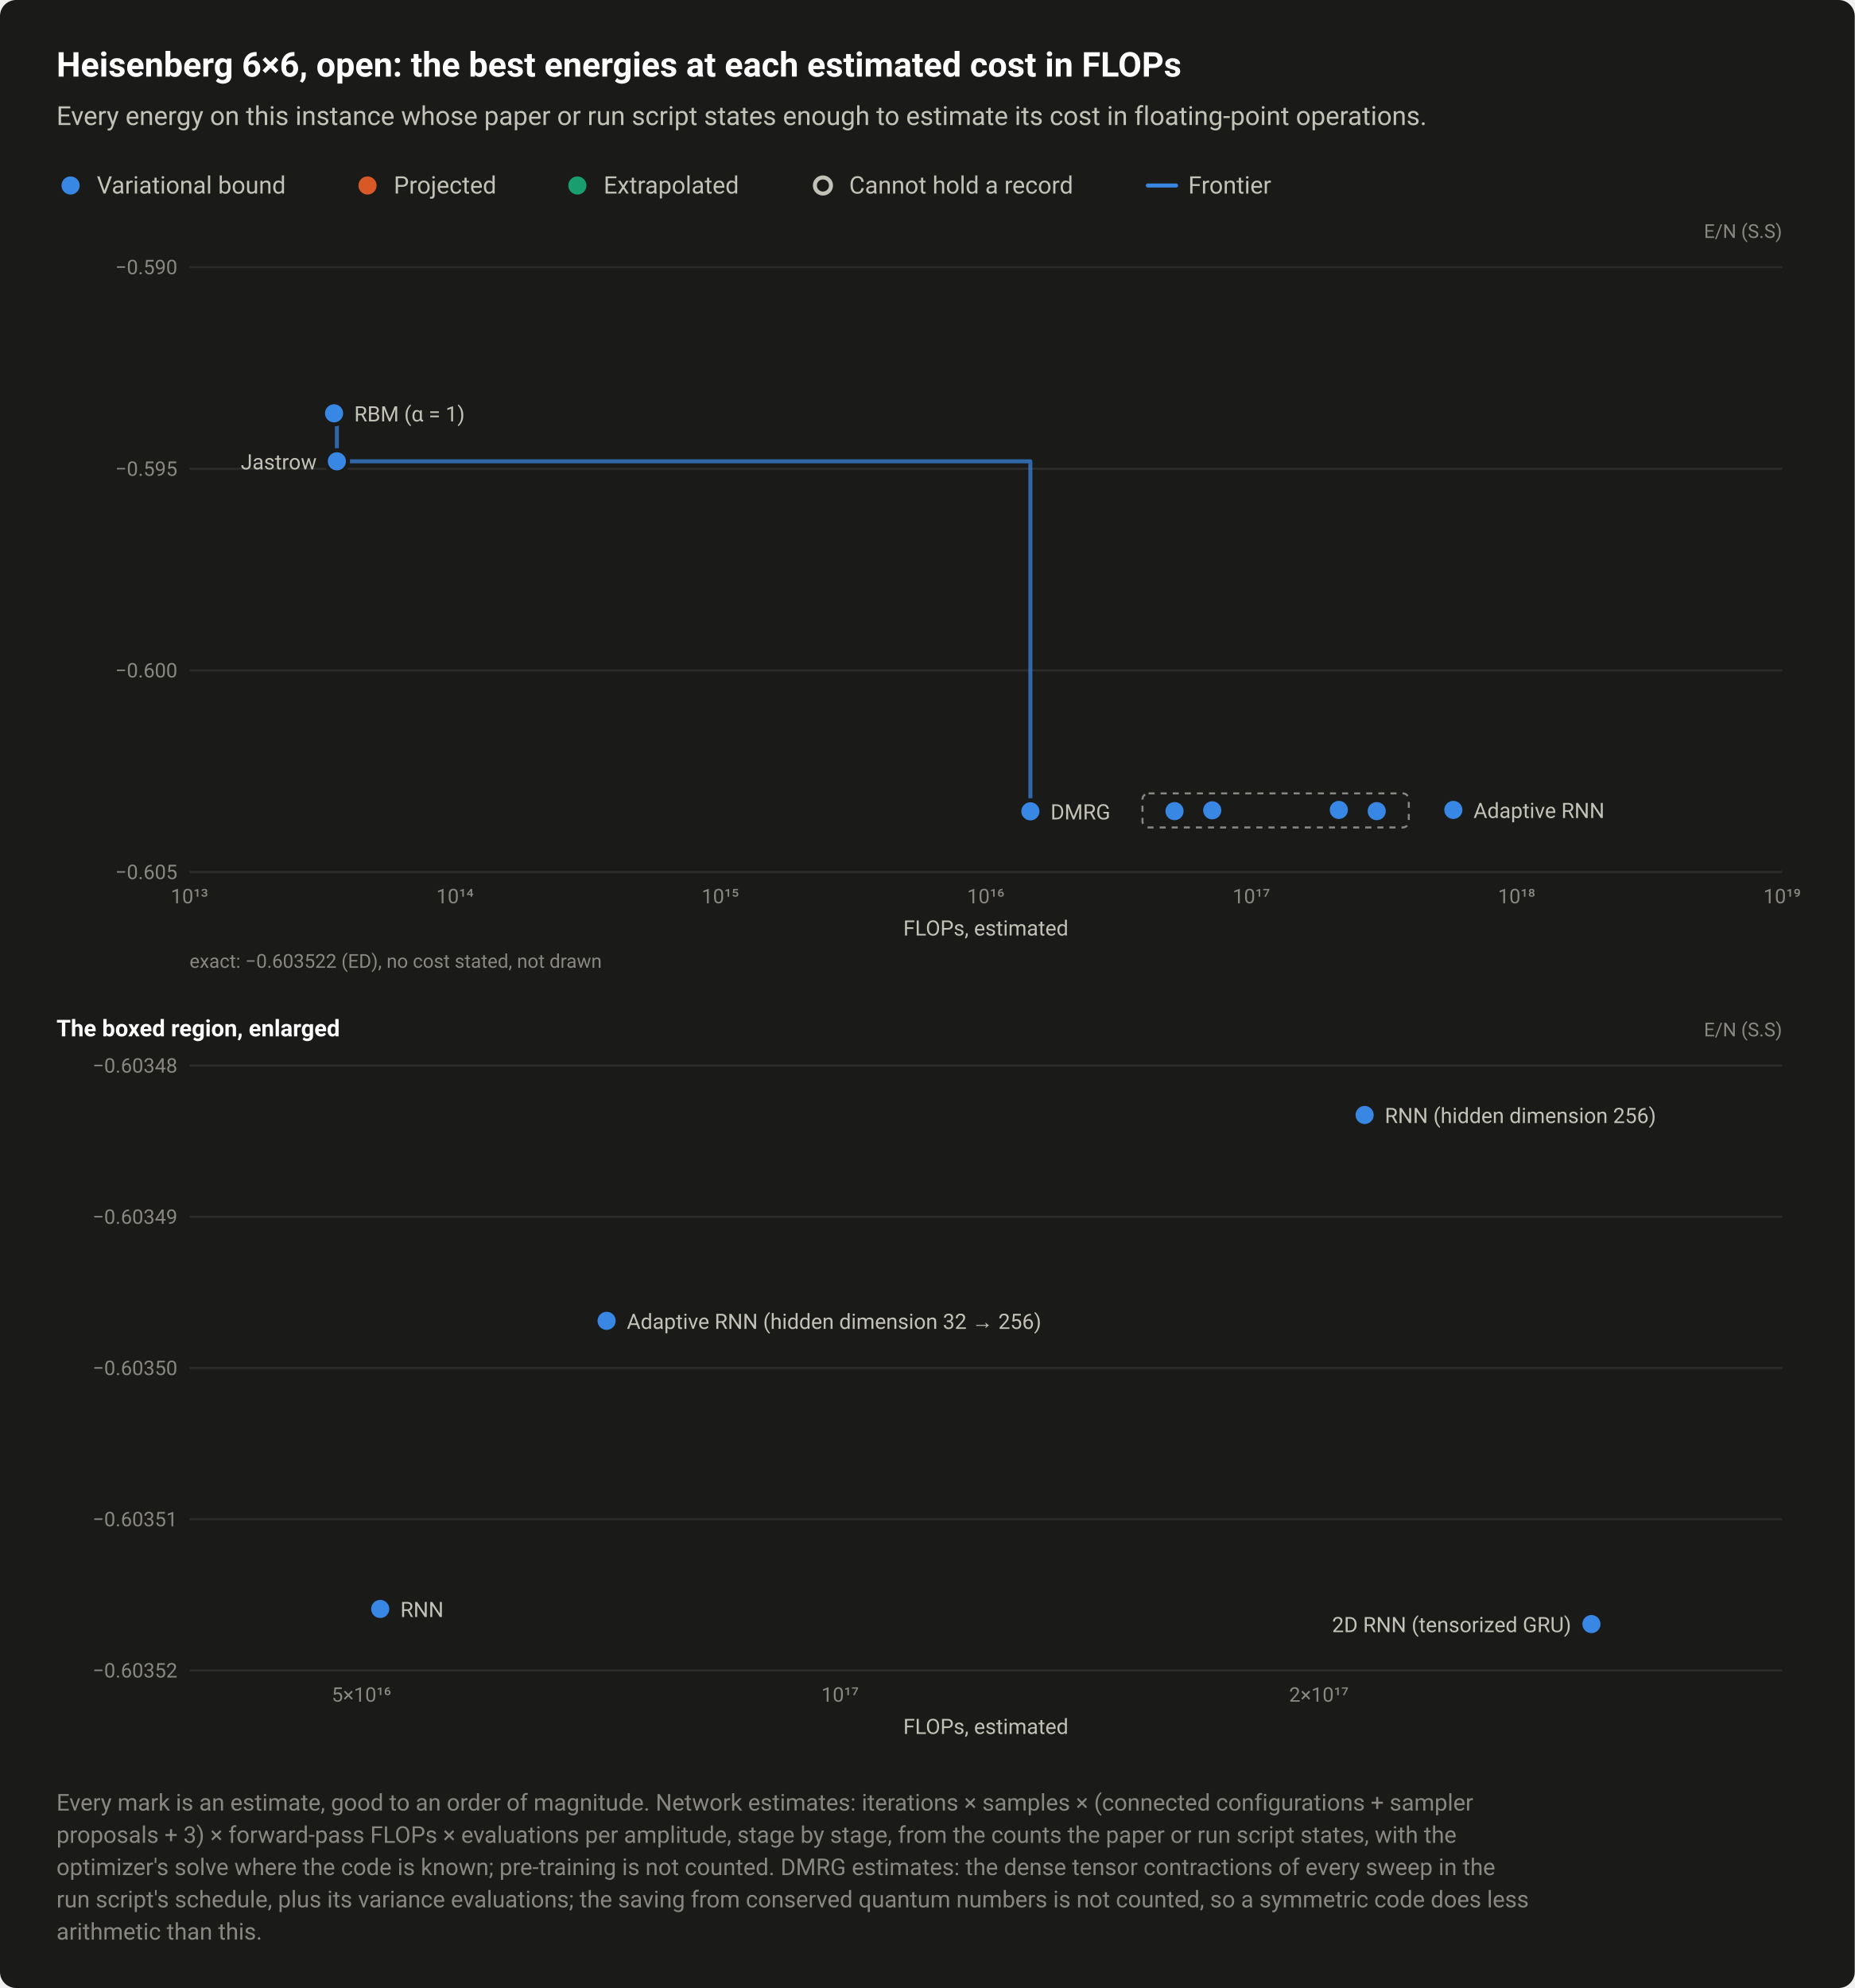
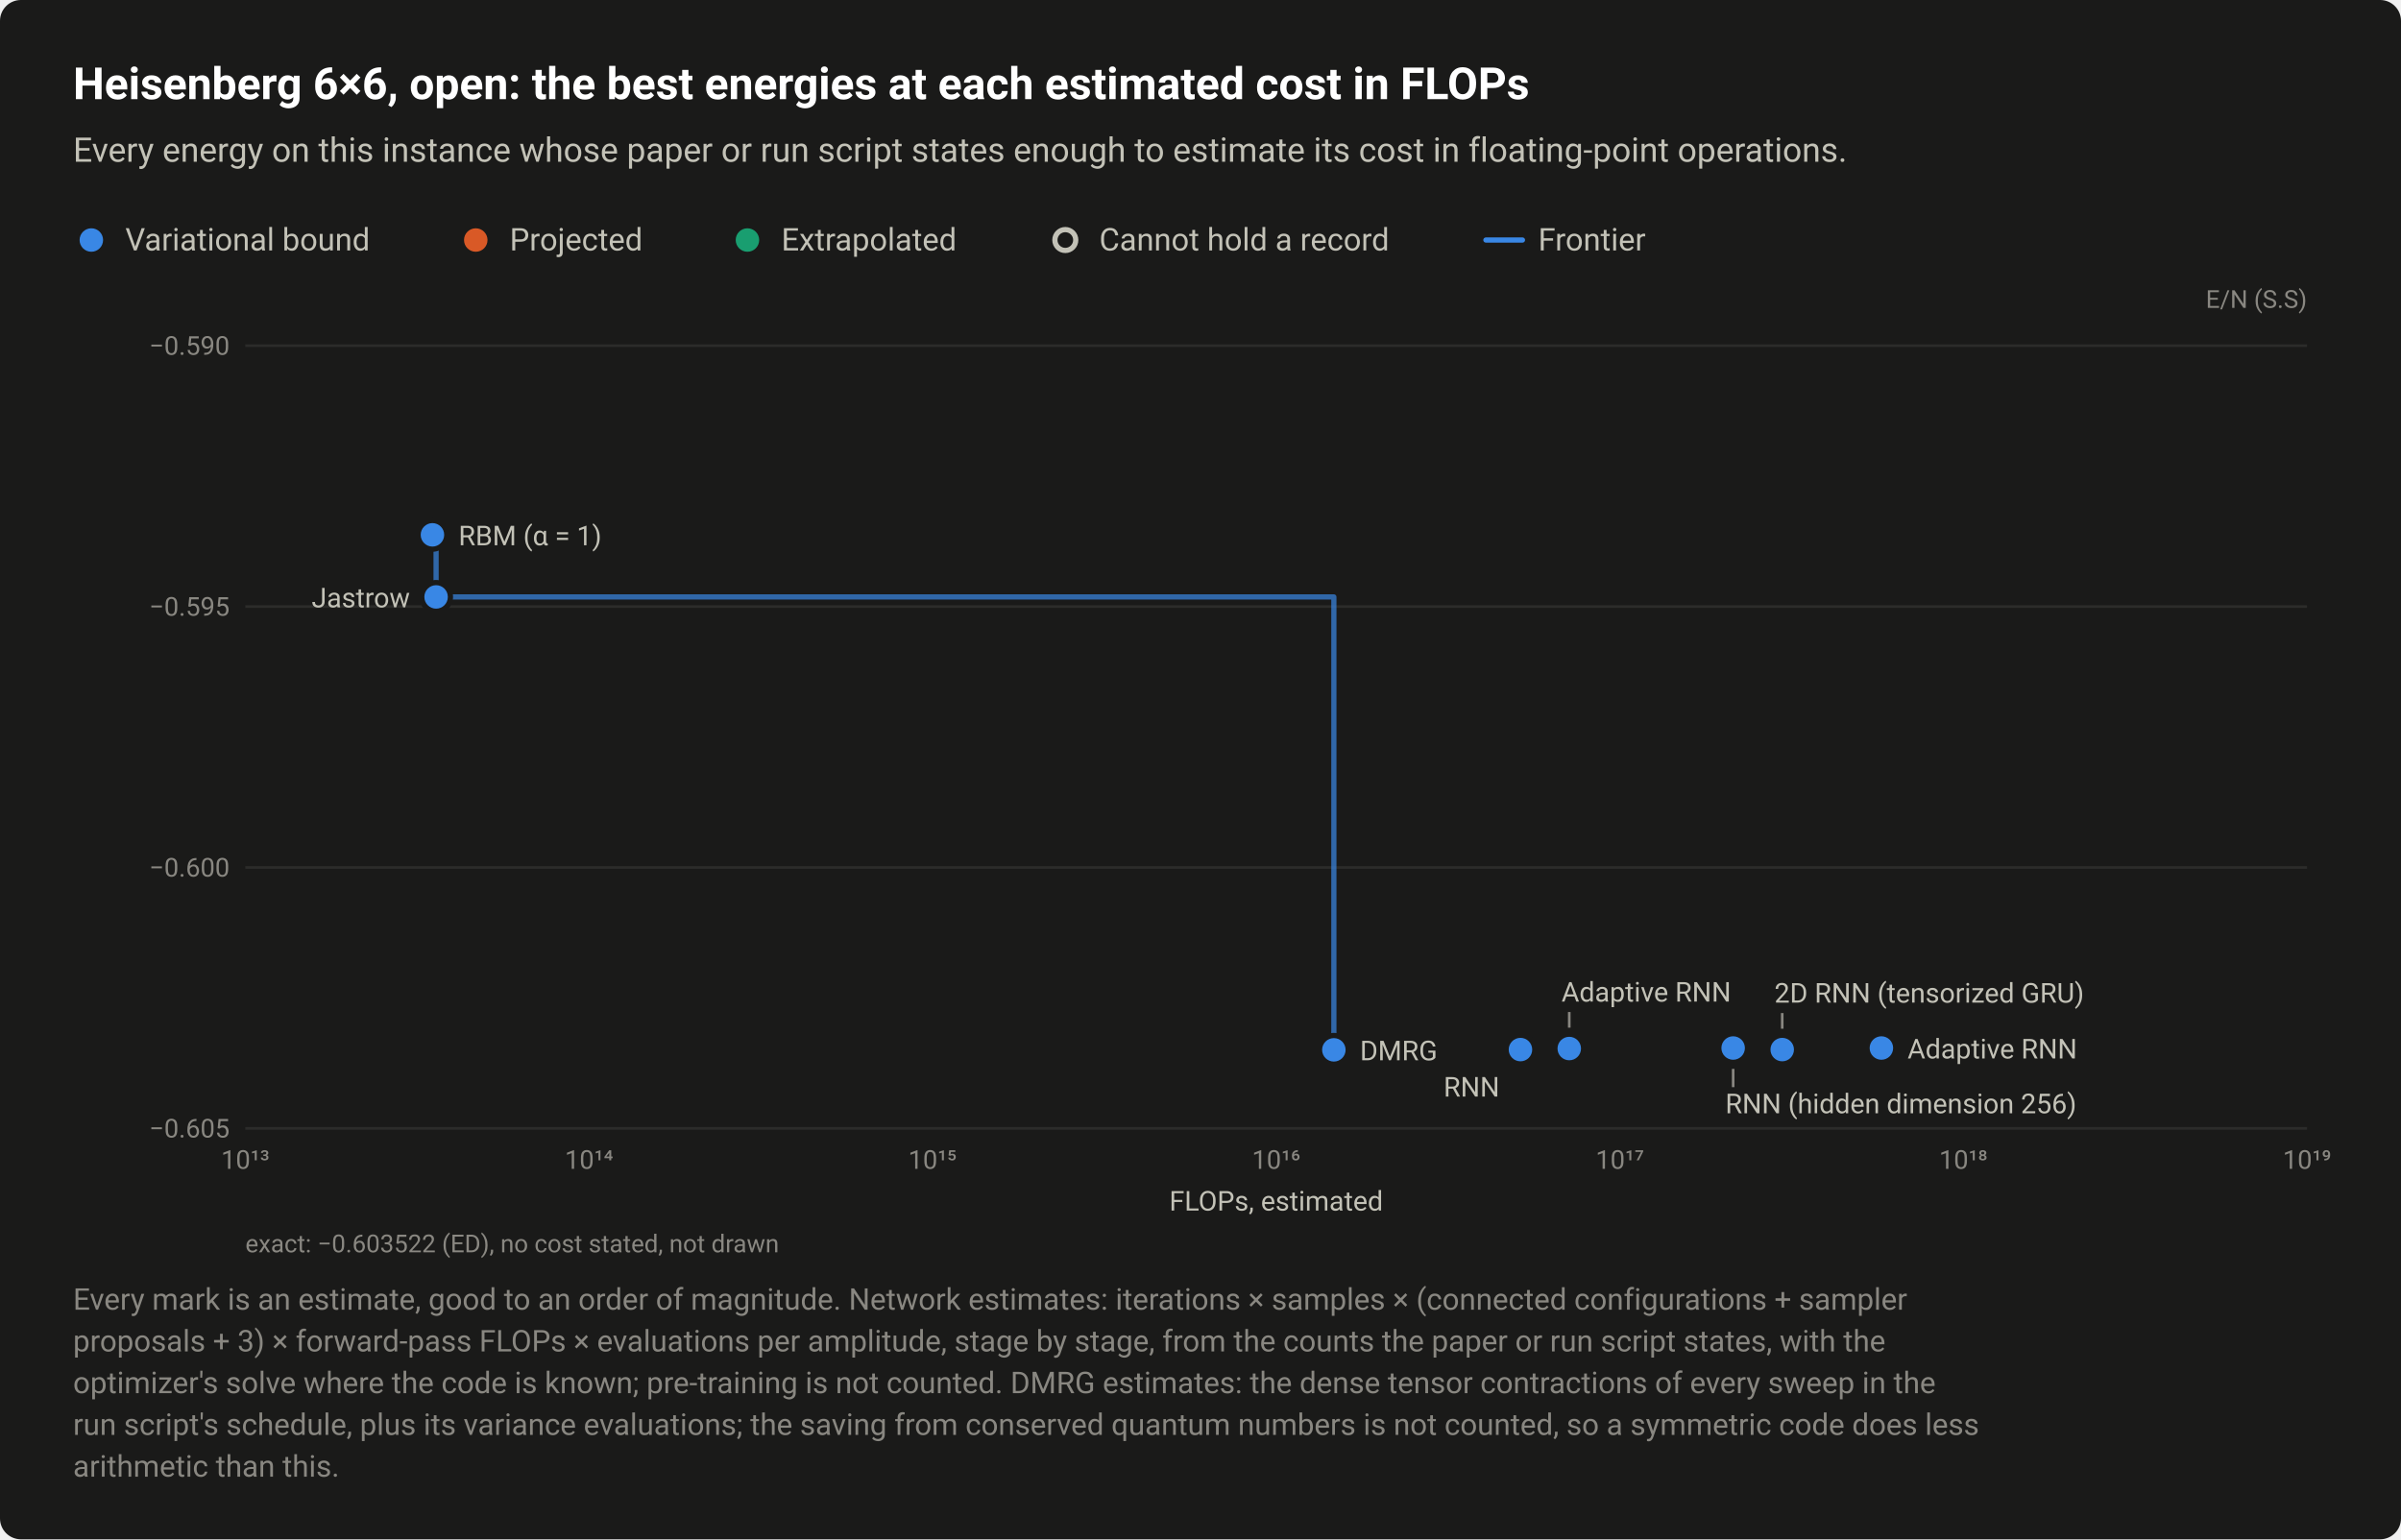
- <svg xmlns="http://www.w3.org/2000/svg" width="920" height="986" viewBox="0 0 920 986" role="img" aria-labelledby="title desc">
+ <svg xmlns="http://www.w3.org/2000/svg" width="920" height="590" viewBox="0 0 920 590" role="img" aria-labelledby="title desc">
  <style>text{font-family:system-ui,-apple-system,"Segoe UI",Roboto,"Helvetica Neue",Arial,sans-serif}</style>
-   <rect width="920" height="986" rx="8" fill="#1a1a19" />
+   <rect width="920" height="590" rx="8" fill="#1a1a19" />
  <text x="28" y="38" font-size="17" fill="#ffffff" font-weight="600">Heisenberg 6×6, open: the best energies at each estimated cost in FLOPs</text>
  <text x="28" y="62" font-size="13" fill="#c3c2b7">Every energy on this instance whose paper or run script states enough to estimate its cost in floating-point operations.</text>
  <circle cx="35" cy="92" r="6.5" fill="#1a1a19" />
  <circle cx="35" cy="92" r="4.5" fill="#3987e5" />
  <text x="48" y="96" font-size="12" fill="#c3c2b7">Variational bound</text>
  <circle cx="182.3" cy="92" r="6.5" fill="#1a1a19" />
  <circle cx="182.3" cy="92" r="4.5" fill="#d95926" />
  <text x="195.3" y="96" font-size="12" fill="#c3c2b7">Projected</text>
  <circle cx="286.4" cy="92" r="6.5" fill="#1a1a19" />
  <circle cx="286.4" cy="92" r="4.5" fill="#199e70" />
  <text x="299.4" y="96" font-size="12" fill="#c3c2b7">Extrapolated</text>
  <circle cx="408.2" cy="92" r="6.5" fill="#1a1a19" />
  <circle cx="408.2" cy="92" r="4" fill="#1a1a19" stroke="#c3c2b7" stroke-width="2" />
  <text x="421.2" y="96" font-size="12" fill="#c3c2b7">Cannot hold a record</text>
  <path d="M569.36 92H583.36" stroke="#3987e5" stroke-width="2" stroke-linecap="round" />
  <text x="589.4" y="96" font-size="12" fill="#c3c2b7">Frontier</text>
  <text x="884" y="118" font-size="9.5" fill="#898781" text-anchor="end">E/N (S.S)</text>
  <path d="M94 432.5H884" stroke="#2c2c2a" stroke-width="1" />
  <text x="88" y="436" font-size="10" fill="#898781" text-anchor="end" style="font-variant-numeric:tabular-nums">−0.605</text>
  <path d="M94 332.5H884" stroke="#2c2c2a" stroke-width="1" />
  <text x="88" y="336" font-size="10" fill="#898781" text-anchor="end" style="font-variant-numeric:tabular-nums">−0.600</text>
  <path d="M94 232.5H884" stroke="#2c2c2a" stroke-width="1" />
  <text x="88" y="236" font-size="10" fill="#898781" text-anchor="end" style="font-variant-numeric:tabular-nums">−0.595</text>
  <path d="M94 132.5H884" stroke="#2c2c2a" stroke-width="1" />
  <text x="88" y="136" font-size="10" fill="#898781" text-anchor="end" style="font-variant-numeric:tabular-nums">−0.590</text>
  <text x="94" y="448" font-size="10" fill="#898781" text-anchor="middle" style="font-variant-numeric:tabular-nums">10¹³</text>
  <text x="225.7" y="448" font-size="10" fill="#898781" text-anchor="middle" style="font-variant-numeric:tabular-nums">10¹⁴</text>
  <text x="357.3" y="448" font-size="10" fill="#898781" text-anchor="middle" style="font-variant-numeric:tabular-nums">10¹⁵</text>
  <text x="489" y="448" font-size="10" fill="#898781" text-anchor="middle" style="font-variant-numeric:tabular-nums">10¹⁶</text>
  <text x="620.7" y="448" font-size="10" fill="#898781" text-anchor="middle" style="font-variant-numeric:tabular-nums">10¹⁷</text>
  <text x="752.3" y="448" font-size="10" fill="#898781" text-anchor="middle" style="font-variant-numeric:tabular-nums">10¹⁸</text>
  <text x="884" y="448" font-size="10" fill="#898781" text-anchor="middle" style="font-variant-numeric:tabular-nums">10¹⁹</text>
  <path d="M165.7 205H167.1V228.8H511.1V402.4" fill="none" stroke="#3987e5" stroke-width="2" stroke-linejoin="round" stroke-linecap="round" opacity="0.7" />
  <a class="pt" href="/instances/#r-Heisenberg_square_36_O-0e47cc7e">
    <circle cx="511.1" cy="402.4" r="6.5" fill="#1a1a19" />
    <circle cx="511.1" cy="402.4" r="4.5" fill="#3987e5" />
  </a>
  <a class="pt" href="/instances/#r-Heisenberg_square_36_O-7801ee9a">
    <circle cx="165.7" cy="205" r="6.5" fill="#1a1a19" />
    <circle cx="165.7" cy="205" r="4.5" fill="#3987e5" />
  </a>
  <a class="pt" href="/instances/#r-Heisenberg_square_36_O-d510dbe6">
    <circle cx="167.1" cy="228.8" r="6.5" fill="#1a1a19" />
    <circle cx="167.1" cy="228.8" r="4.5" fill="#3987e5" />
  </a>
  <a class="pt" href="/instances/#r-Heisenberg_square_36_O-9fe37b30">
    <circle cx="582.6" cy="402.3" r="6.5" fill="#1a1a19" />
    <circle cx="582.6" cy="402.3" r="4.5" fill="#3987e5" />
  </a>
  <a class="pt" href="/instances/#r-Heisenberg_square_36_O-2f5f02c5">
    <circle cx="682.9" cy="402.3" r="6.5" fill="#1a1a19" />
    <circle cx="682.9" cy="402.3" r="4.5" fill="#3987e5" />
  </a>
  <a class="pt" href="/instances/#r-Heisenberg_square_36_O-23adf5f2">
    <circle cx="664.1" cy="401.7" r="6.5" fill="#1a1a19" />
    <circle cx="664.1" cy="401.7" r="4.5" fill="#3987e5" />
  </a>
  <a class="pt" href="/instances/#r-Heisenberg_square_36_O-ee4f7c7e">
    <circle cx="601.3" cy="401.9" r="6.5" fill="#1a1a19" />
    <circle cx="601.3" cy="401.9" r="4.5" fill="#3987e5" />
  </a>
  <a class="pt" href="/instances/#r-Heisenberg_square_36_O-900d72e6">
    <circle cx="720.9" cy="401.7" r="6.5" fill="#1a1a19" />
    <circle cx="720.9" cy="401.7" r="4.5" fill="#3987e5" />
  </a>
-   <rect x="566.7" y="393.5" width="132.1" height="16.9" fill="none" stroke="#898781" stroke-width="1" stroke-dasharray="3 3" rx="3" />
+   <path d="M682.9 388.3V394.3" stroke="#898781" stroke-width="1" />
+   <path d="M664.1 409.7V416.7" stroke="#898781" stroke-width="1" />
+   <path d="M601.3 387.9V393.9" stroke="#898781" stroke-width="1" />
  <text x="175.7" y="209" font-size="10.5" fill="#c3c2b7" text-anchor="start">RBM (α = 1)</text>
  <text x="157.1" y="232.8" font-size="10.5" fill="#c3c2b7" text-anchor="end">Jastrow</text>
+   <text x="598.3" y="383.9" font-size="10.5" fill="#c3c2b7" text-anchor="start">Adaptive RNN</text>
+   <text x="679.9" y="384.3" font-size="10.5" fill="#c3c2b7" text-anchor="start">2D RNN (tensorized GRU)</text>
  <text x="730.9" y="405.7" font-size="10.5" fill="#c3c2b7" text-anchor="start">Adaptive RNN</text>
  <text x="521.1" y="406.4" font-size="10.5" fill="#c3c2b7" text-anchor="start">DMRG</text>
+   <text x="574.6" y="420.3" font-size="10.5" fill="#c3c2b7" text-anchor="end">RNN</text>
+   <text x="661.1" y="426.7" font-size="10.5" fill="#c3c2b7" text-anchor="start">RNN (hidden dimension 256)</text>
  <text x="489" y="464" font-size="10.5" fill="#c3c2b7" text-anchor="middle">FLOPs, estimated</text>
  <text x="94" y="480" font-size="9.5" fill="#898781">exact: −0.603522 (ED), no cost stated, not drawn</text>
-   <text x="28" y="514" font-size="11.5" fill="#ffffff" font-weight="600">The boxed region, enlarged</text>
-   <text x="884" y="514" font-size="9.5" fill="#898781" text-anchor="end">E/N (S.S)</text>
-   <path d="M94 828.5H884" stroke="#2c2c2a" stroke-width="1" />
-   <text x="88" y="832" font-size="10" fill="#898781" text-anchor="end" style="font-variant-numeric:tabular-nums">−0.60352</text>
-   <path d="M94 753.5H884" stroke="#2c2c2a" stroke-width="1" />
-   <text x="88" y="757" font-size="10" fill="#898781" text-anchor="end" style="font-variant-numeric:tabular-nums">−0.60351</text>
-   <path d="M94 678.5H884" stroke="#2c2c2a" stroke-width="1" />
-   <text x="88" y="682" font-size="10" fill="#898781" text-anchor="end" style="font-variant-numeric:tabular-nums">−0.60350</text>
-   <path d="M94 603.5H884" stroke="#2c2c2a" stroke-width="1" />
-   <text x="88" y="607" font-size="10" fill="#898781" text-anchor="end" style="font-variant-numeric:tabular-nums">−0.60349</text>
-   <path d="M94 528.5H884" stroke="#2c2c2a" stroke-width="1" />
-   <text x="88" y="532" font-size="10" fill="#898781" text-anchor="end" style="font-variant-numeric:tabular-nums">−0.60348</text>
-   <text x="179.3" y="844" font-size="10" fill="#898781" text-anchor="middle" style="font-variant-numeric:tabular-nums">5×10¹⁶</text>
-   <text x="416.7" y="844" font-size="10" fill="#898781" text-anchor="middle" style="font-variant-numeric:tabular-nums">10¹⁷</text>
-   <text x="654.2" y="844" font-size="10" fill="#898781" text-anchor="middle" style="font-variant-numeric:tabular-nums">2×10¹⁷</text>
-   <a class="pt" href="/instances/#r-Heisenberg_square_36_O-9fe37b30">
-     <circle cx="188.6" cy="798" r="6.5" fill="#1a1a19" />
-     <circle cx="188.6" cy="798" r="4.5" fill="#3987e5" />
-   </a>
-   <a class="pt" href="/instances/#r-Heisenberg_square_36_O-2f5f02c5">
-     <circle cx="789.4" cy="805.5" r="6.5" fill="#1a1a19" />
-     <circle cx="789.4" cy="805.5" r="4.5" fill="#3987e5" />
-   </a>
-   <a class="pt" href="/instances/#r-Heisenberg_square_36_O-23adf5f2">
-     <circle cx="676.9" cy="553" r="6.5" fill="#1a1a19" />
-     <circle cx="676.9" cy="553" r="4.5" fill="#3987e5" />
-   </a>
-   <a class="pt" href="/instances/#r-Heisenberg_square_36_O-ee4f7c7e">
-     <circle cx="300.9" cy="655.1" r="6.5" fill="#1a1a19" />
-     <circle cx="300.9" cy="655.1" r="4.5" fill="#3987e5" />
-   </a>
-   <text x="686.9" y="557" font-size="10.5" fill="#c3c2b7" text-anchor="start">RNN (hidden dimension 256)</text>
-   <text x="310.9" y="659.1" font-size="10.5" fill="#c3c2b7" text-anchor="start">Adaptive RNN (hidden dimension 32 → 256)</text>
-   <text x="198.6" y="802" font-size="10.5" fill="#c3c2b7" text-anchor="start">RNN</text>
-   <text x="779.4" y="809.5" font-size="10.5" fill="#c3c2b7" text-anchor="end">2D RNN (tensorized GRU)</text>
-   <text x="489" y="860" font-size="10.5" fill="#c3c2b7" text-anchor="middle">FLOPs, estimated</text>
-   <text x="28" y="898" font-size="11.5" fill="#898781">Every mark is an estimate, good to an order of magnitude. Network estimates: iterations × samples × (connected configurations + sampler</text>
-   <text x="28" y="914" font-size="11.5" fill="#898781">proposals + 3) × forward-pass FLOPs × evaluations per amplitude, stage by stage, from the counts the paper or run script states, with the</text>
-   <text x="28" y="930" font-size="11.5" fill="#898781">optimizer's solve where the code is known; pre-training is not counted. DMRG estimates: the dense tensor contractions of every sweep in the</text>
-   <text x="28" y="946" font-size="11.5" fill="#898781">run script's schedule, plus its variance evaluations; the saving from conserved quantum numbers is not counted, so a symmetric code does less</text>
-   <text x="28" y="962" font-size="11.5" fill="#898781">arithmetic than this.</text>
+   <text x="28" y="502" font-size="11.5" fill="#898781">Every mark is an estimate, good to an order of magnitude. Network estimates: iterations × samples × (connected configurations + sampler</text>
+   <text x="28" y="518" font-size="11.5" fill="#898781">proposals + 3) × forward-pass FLOPs × evaluations per amplitude, stage by stage, from the counts the paper or run script states, with the</text>
+   <text x="28" y="534" font-size="11.5" fill="#898781">optimizer's solve where the code is known; pre-training is not counted. DMRG estimates: the dense tensor contractions of every sweep in the</text>
+   <text x="28" y="550" font-size="11.5" fill="#898781">run script's schedule, plus its variance evaluations; the saving from conserved quantum numbers is not counted, so a symmetric code does less</text>
+   <text x="28" y="566" font-size="11.5" fill="#898781">arithmetic than this.</text>
</svg>
